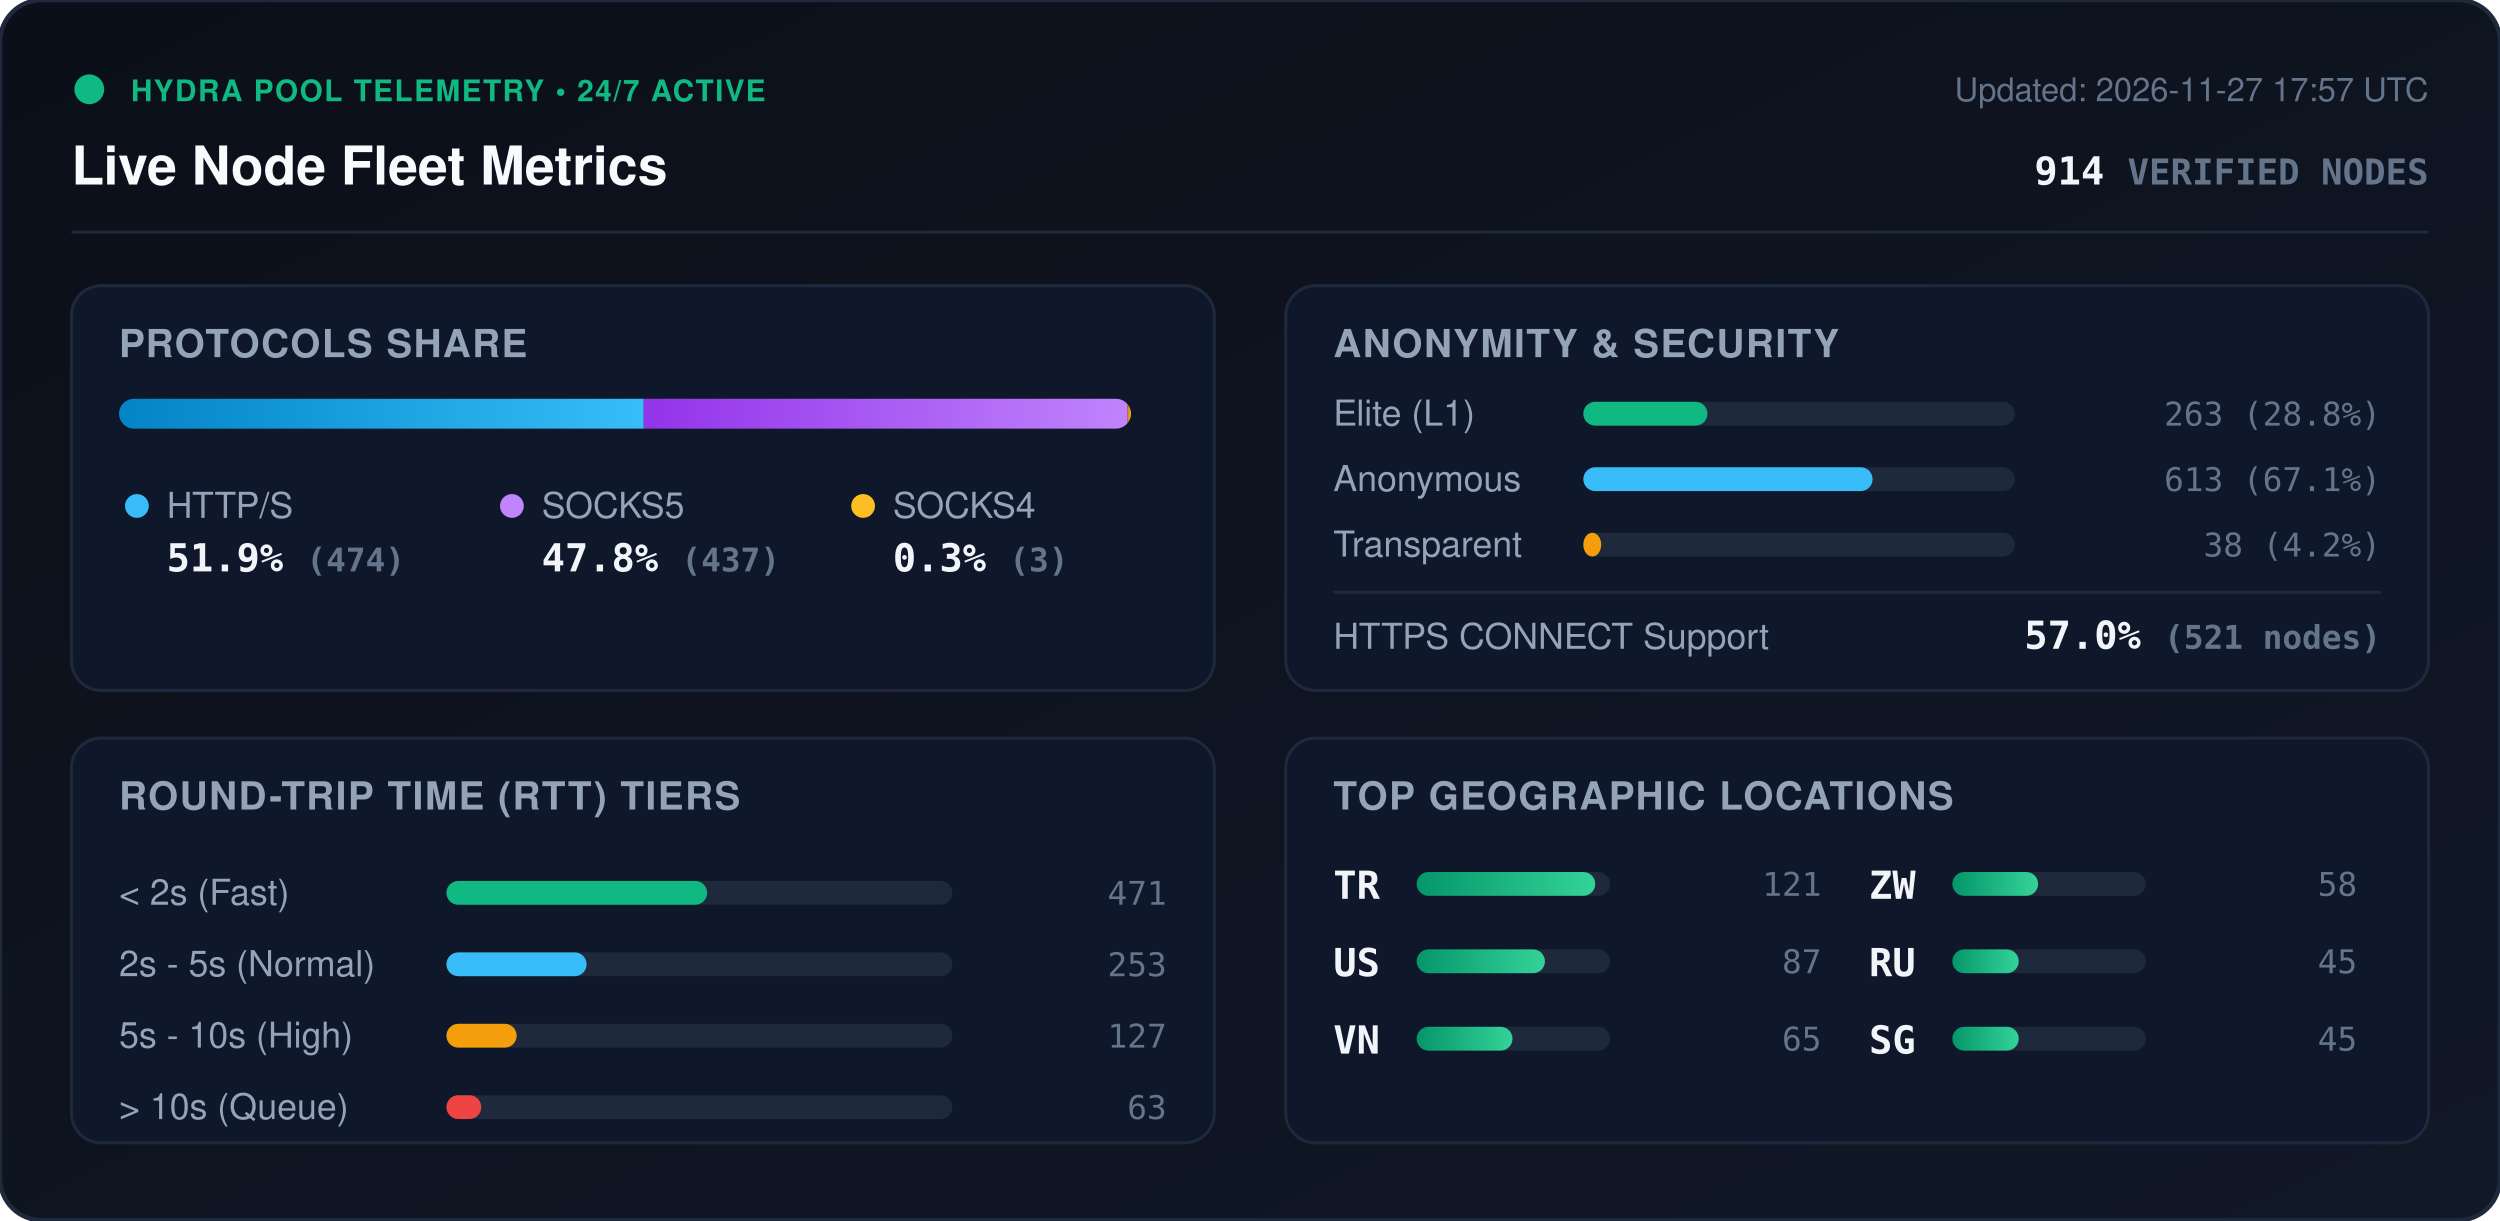
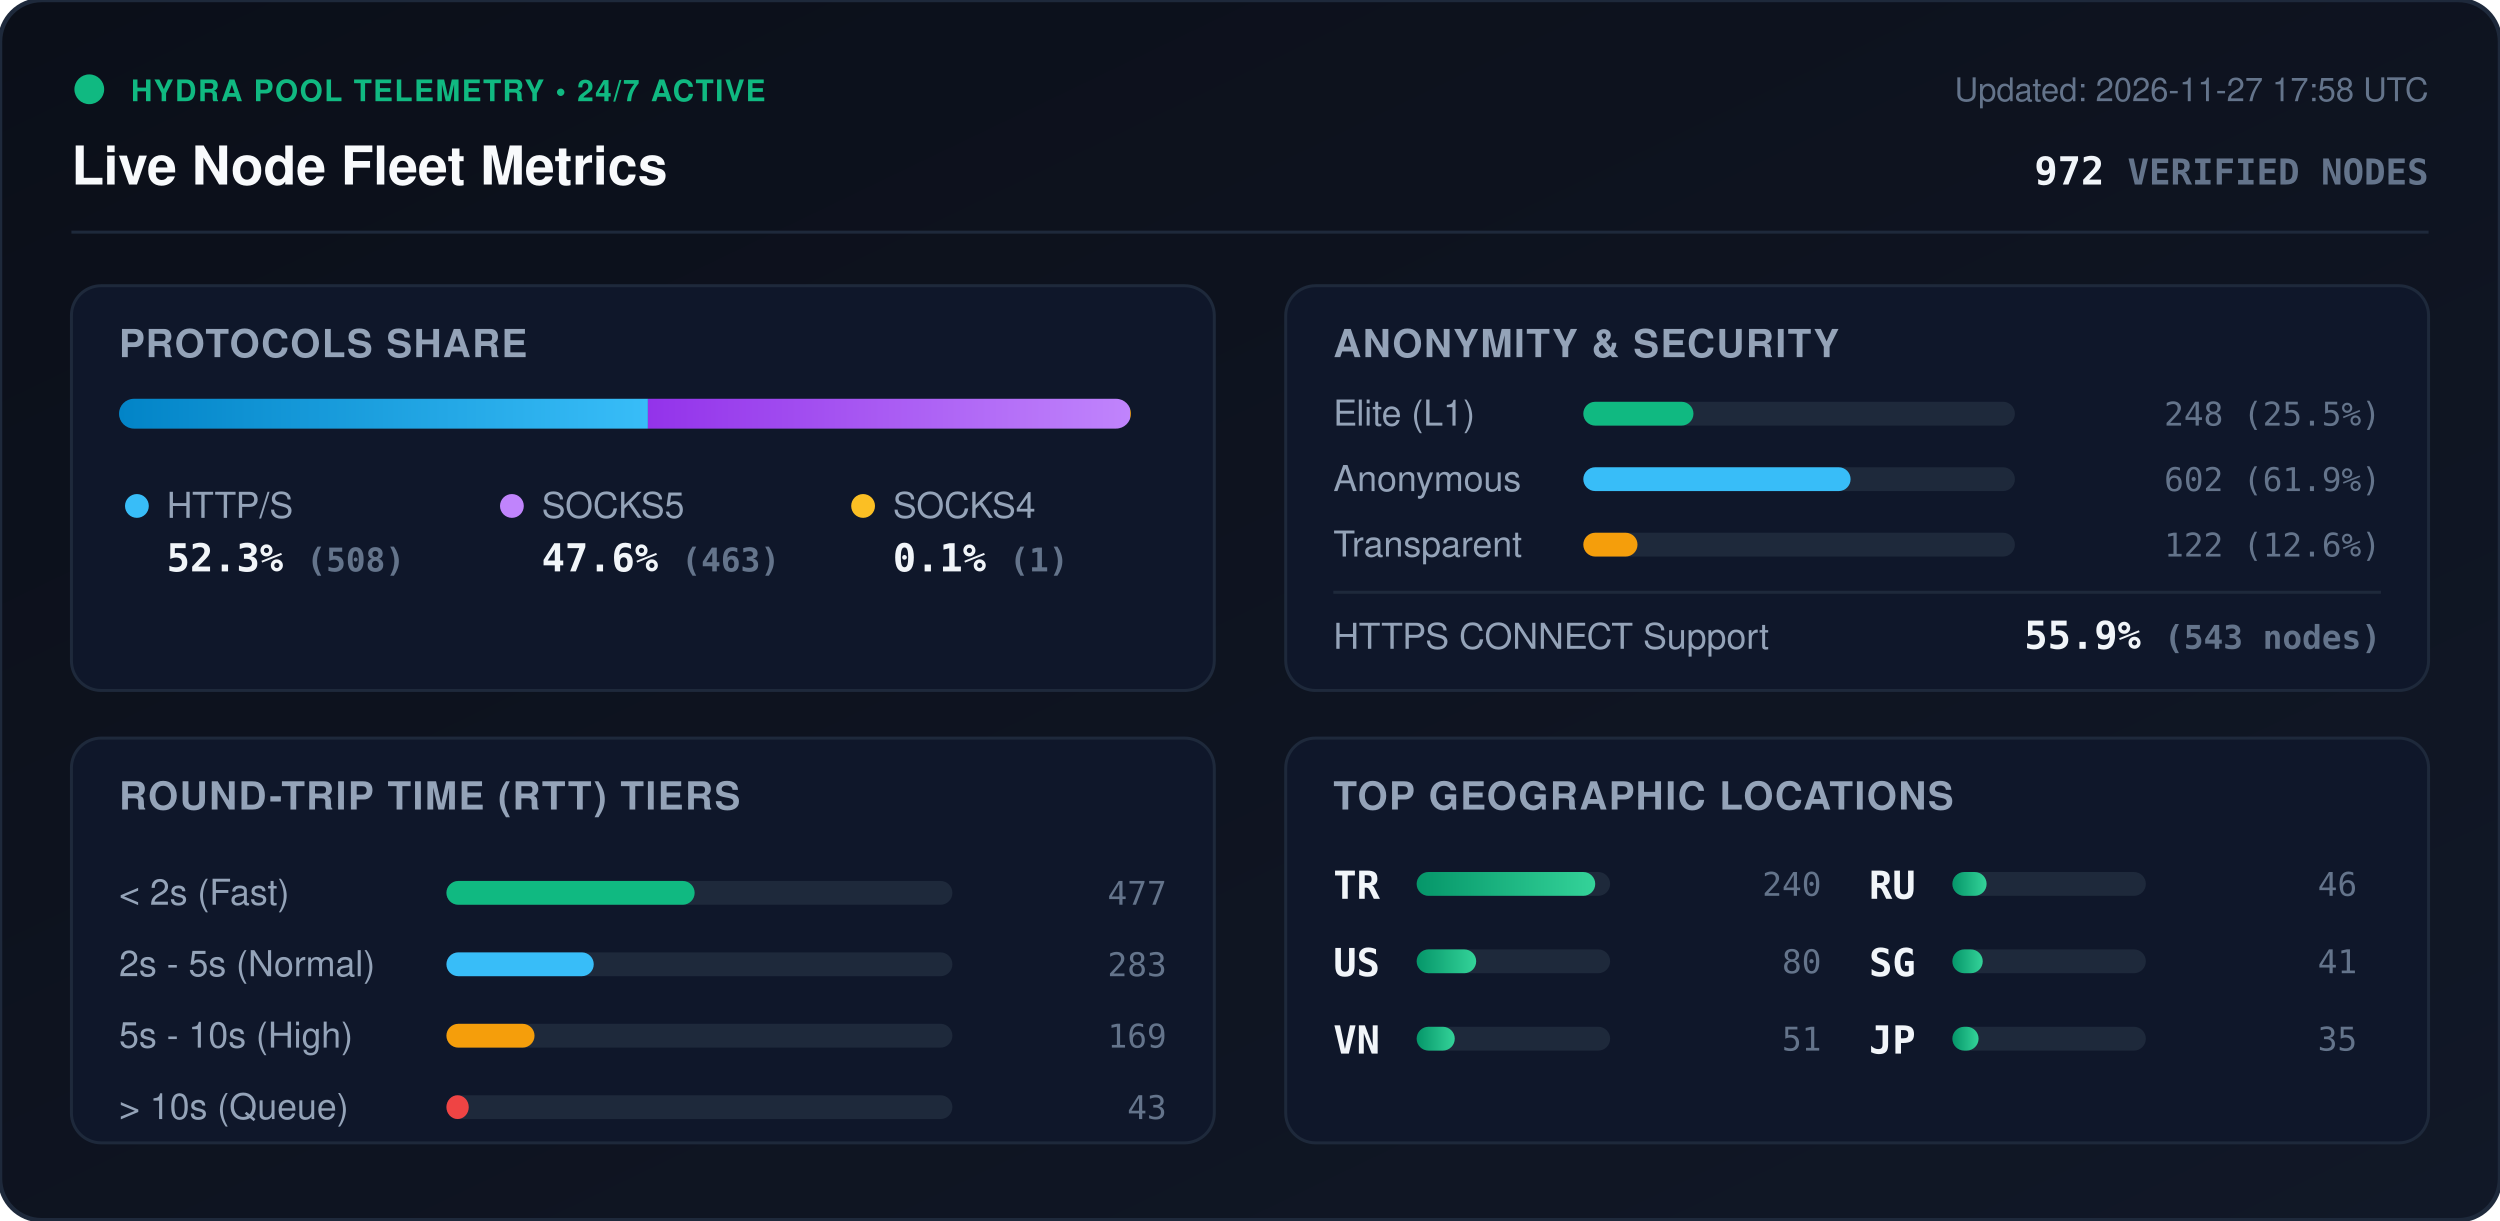
<svg xmlns="http://www.w3.org/2000/svg" viewBox="0 0 840 410" width="840" height="410" style="max-width: 100%; height: auto;">
  <defs>
    <linearGradient id="bg" x1="0%" y1="0%" x2="100%" y2="100%">
      <stop offset="0%" stop-color="#0b0f19" />
      <stop offset="100%" stop-color="#111827" />
    </linearGradient>
    <linearGradient id="bar-http" x1="0%" y1="0%" x2="100%" y2="0%">
      <stop offset="0%" stop-color="#0284c7" />
      <stop offset="100%" stop-color="#38bdf8" />
    </linearGradient>
    <linearGradient id="bar-socks5" x1="0%" y1="0%" x2="100%" y2="0%">
      <stop offset="0%" stop-color="#9333ea" />
      <stop offset="100%" stop-color="#c084fc" />
    </linearGradient>
    <linearGradient id="bar-socks4" x1="0%" y1="0%" x2="100%" y2="0%">
      <stop offset="0%" stop-color="#d97706" />
      <stop offset="100%" stop-color="#fbbf24" />
    </linearGradient>
    <linearGradient id="bar-green" x1="0%" y1="0%" x2="100%" y2="0%">
      <stop offset="0%" stop-color="#059669" />
      <stop offset="100%" stop-color="#34d399" />
    </linearGradient>
    <clipPath id="prog-track-clip">
      <rect width="340.0" height="10" rx="5" />
    </clipPath>
    <style>
      .title { font: 700 18px -apple-system, BlinkMacSystemFont, 'Segoe UI', Helvetica, Arial, sans-serif; fill: #f8fafc; }
      .sub { font: 500 11px -apple-system, BlinkMacSystemFont, 'Segoe UI', Helvetica, Arial, sans-serif; fill: #64748b; }
      .section-hdr { font: 600 13px -apple-system, BlinkMacSystemFont, 'Segoe UI', Helvetica, Arial, sans-serif; fill: #94a3b8; letter-spacing: 0.5px; }
      .metric-val { font: 700 13px -apple-system, BlinkMacSystemFont, 'Segoe UI', Helvetica, Arial, sans-serif; fill: #f1f5f9; }
      .metric-lbl { font: 500 12px -apple-system, BlinkMacSystemFont, 'Segoe UI', Helvetica, Arial, sans-serif; fill: #94a3b8; }
      .badge-txt { font: 700 10px -apple-system, BlinkMacSystemFont, 'Segoe UI', Helvetica, Arial, sans-serif; fill: #10b981; letter-spacing: 0.5px; }
      .mono { font-family: ui-monospace, SFMono-Regular, Menlo, Monaco, Consolas, monospace; }
      .pulse { animation: beacon 2s infinite ease-in-out; }
      @keyframes beacon { 0%, 100% { opacity: 1; } 50% { opacity: 0.35; } }
    </style>
  </defs>
  <rect width="840" height="410" rx="14" fill="url(#bg)" stroke="#1e293b" stroke-width="1.5" />
  <g transform="translate(24, 24)">
    <circle cx="6" cy="6" r="5" fill="#10b981" class="pulse" />
    <text x="20" y="10" class="badge-txt">HYDRA POOL TELEMETRY • 24/7 ACTIVE</text>
    <text x="0" y="38" class="title">Live Node Fleet Metrics</text>
-     <text x="792" y="10" text-anchor="end" class="sub">Updated: 2026-11-27 17:57 UTC</text>
-     <text x="792" y="38" text-anchor="end" class="metric-val mono" fill="#38bdf8">914 <tspan font-size="12" fill="#64748b">VERIFIED NODES</tspan>
+     <text x="792" y="10" text-anchor="end" class="sub">Updated: 2026-11-27 17:58 UTC</text>
+     <text x="792" y="38" text-anchor="end" class="metric-val mono" fill="#38bdf8">972 <tspan font-size="12" fill="#64748b">VERIFIED NODES</tspan>
    </text>
  </g>
  <line x1="24" y1="78" x2="816" y2="78" stroke="#1e293b" stroke-width="1" />
  <g transform="translate(24, 96)">
    <rect width="384" height="136" rx="10" fill="#0f172a" stroke="#1e293b" />
    <text x="16" y="24" class="section-hdr">PROTOCOLS SHARE</text>
    <g transform="translate(16, 38)">
      <rect width="340.0" height="10" rx="5" fill="#1e293b" />
      <g clip-path="url(#prog-track-clip)">
-         <rect x="0" width="176.3" height="10" fill="url(#bar-http)" />
-         <rect x="176.3" width="162.6" height="10" fill="url(#bar-socks5)" />
-         <rect x="338.9" width="1.1" height="10" fill="url(#bar-socks4)" />
+         <rect x="0" width="177.7" height="10" fill="url(#bar-http)" />
+         <rect x="177.7" width="162.0" height="10" fill="url(#bar-socks5)" />
+         <rect x="339.7" width="0.3" height="10" fill="url(#bar-socks4)" />
      </g>
    </g>
    <g transform="translate(16, 68)">
      <circle cx="6" cy="6" r="4" fill="#38bdf8" />
      <text x="16" y="10" class="metric-lbl">HTTP/S</text>
-       <text x="16" y="28" class="metric-val mono">51.9% <tspan font-size="11" fill="#64748b">(474)</tspan>
+       <text x="16" y="28" class="metric-val mono">52.3% <tspan font-size="11" fill="#64748b">(508)</tspan>
      </text>
      <circle cx="132" cy="6" r="4" fill="#c084fc" />
      <text x="142" y="10" class="metric-lbl">SOCKS5</text>
-       <text x="142" y="28" class="metric-val mono">47.8% <tspan font-size="11" fill="#64748b">(437)</tspan>
+       <text x="142" y="28" class="metric-val mono">47.6% <tspan font-size="11" fill="#64748b">(463)</tspan>
      </text>
      <circle cx="250" cy="6" r="4" fill="#fbbf24" />
      <text x="260" y="10" class="metric-lbl">SOCKS4</text>
-       <text x="260" y="28" class="metric-val mono">0.3% <tspan font-size="11" fill="#64748b">(3)</tspan>
+       <text x="260" y="28" class="metric-val mono">0.1% <tspan font-size="11" fill="#64748b">(1)</tspan>
      </text>
    </g>
  </g>
  <g transform="translate(432, 96)">
    <rect width="384" height="136" rx="10" fill="#0f172a" stroke="#1e293b" />
    <text x="16" y="24" class="section-hdr">ANONYMITY &amp; SECURITY</text>
    <text x="16" y="47" class="metric-lbl">Elite (L1)</text>
    <rect x="100" y="39" width="145.0" height="8" rx="4" fill="#1e293b" />
-     <rect x="100" y="39" width="41.7" height="8" rx="4" fill="#10b981" />
-     <text x="368" y="47" text-anchor="end" class="mono sub" fill="#e2e8f0">263 (28.8%)</text>
+     <rect x="100" y="39" width="37.0" height="8" rx="4" fill="#10b981" />
+     <text x="368" y="47" text-anchor="end" class="mono sub" fill="#e2e8f0">248 (25.5%)</text>
    <text x="16" y="69" class="metric-lbl">Anonymous</text>
    <rect x="100" y="61" width="145.0" height="8" rx="4" fill="#1e293b" />
-     <rect x="100" y="61" width="97.2" height="8" rx="4" fill="#38bdf8" />
-     <text x="368" y="69" text-anchor="end" class="mono sub" fill="#e2e8f0">613 (67.1%)</text>
+     <rect x="100" y="61" width="89.8" height="8" rx="4" fill="#38bdf8" />
+     <text x="368" y="69" text-anchor="end" class="mono sub" fill="#e2e8f0">602 (61.9%)</text>
    <text x="16" y="91" class="metric-lbl">Transparent</text>
    <rect x="100" y="83" width="145.0" height="8" rx="4" fill="#1e293b" />
-     <rect x="100" y="83" width="6.0" height="8" rx="4" fill="#f59e0b" />
-     <text x="368" y="91" text-anchor="end" class="mono sub" fill="#e2e8f0">38 (4.2%)</text>
+     <rect x="100" y="83" width="18.2" height="8" rx="4" fill="#f59e0b" />
+     <text x="368" y="91" text-anchor="end" class="mono sub" fill="#e2e8f0">122 (12.6%)</text>
    <line x1="16" y1="103" x2="368" y2="103" stroke="#1e293b" stroke-width="1" />
    <text x="16" y="122" class="metric-lbl">HTTPS CONNECT Support</text>
-     <text x="368" y="122" text-anchor="end" class="metric-val mono" fill="#34d399">57.0% <tspan font-size="11" fill="#64748b">(521 nodes)</tspan>
+     <text x="368" y="122" text-anchor="end" class="metric-val mono" fill="#34d399">55.9% <tspan font-size="11" fill="#64748b">(543 nodes)</tspan>
    </text>
  </g>
  <g transform="translate(24, 248)">
    <rect width="384" height="136" rx="10" fill="#0f172a" stroke="#1e293b" />
    <text x="16" y="24" class="section-hdr">ROUND-TRIP TIME (RTT) TIERS</text>
    <g transform="translate(16, 42)">
      <text x="0" y="14" class="metric-lbl">&lt; 2s (Fast)</text>
      <rect x="110" y="6" width="170" height="8" rx="4" fill="#1e293b" />
-       <rect x="110" y="6" width="87.6" height="8" rx="4" fill="#10b981" />
-       <text x="352" y="14" text-anchor="end" class="mono sub">471</text>
+       <rect x="110" y="6" width="83.4" height="8" rx="4" fill="#10b981" />
+       <text x="352" y="14" text-anchor="end" class="mono sub">477</text>
      <text x="0" y="38" class="metric-lbl">2s - 5s (Normal)</text>
      <rect x="110" y="30" width="170" height="8" rx="4" fill="#1e293b" />
-       <rect x="110" y="30" width="47.1" height="8" rx="4" fill="#38bdf8" />
-       <text x="352" y="38" text-anchor="end" class="mono sub">253</text>
+       <rect x="110" y="30" width="49.5" height="8" rx="4" fill="#38bdf8" />
+       <text x="352" y="38" text-anchor="end" class="mono sub">283</text>
      <text x="0" y="62" class="metric-lbl">5s - 10s (High)</text>
      <rect x="110" y="54" width="170" height="8" rx="4" fill="#1e293b" />
-       <rect x="110" y="54" width="23.6" height="8" rx="4" fill="#f59e0b" />
-       <text x="352" y="62" text-anchor="end" class="mono sub">127</text>
+       <rect x="110" y="54" width="29.6" height="8" rx="4" fill="#f59e0b" />
+       <text x="352" y="62" text-anchor="end" class="mono sub">169</text>
      <text x="0" y="86" class="metric-lbl">&gt; 10s (Queue)</text>
      <rect x="110" y="78" width="170" height="8" rx="4" fill="#1e293b" />
-       <rect x="110" y="78" width="11.7" height="8" rx="4" fill="#ef4444" />
-       <text x="352" y="86" text-anchor="end" class="mono sub">63</text>
+       <rect x="110" y="78" width="7.5" height="8" rx="4" fill="#ef4444" />
+       <text x="352" y="86" text-anchor="end" class="mono sub">43</text>
    </g>
  </g>
  <g transform="translate(432, 248)">
    <rect width="384" height="136" rx="10" fill="#0f172a" stroke="#1e293b" />
    <text x="16" y="24" class="section-hdr">TOP GEOGRAPHIC LOCATIONS</text>
    <g transform="translate(16, 42)">
      <g transform="translate(0, 0)">
        <text x="0" y="12" class="mono metric-val" font-size="12">TR</text>
        <rect x="28" y="3" width="65" height="8" rx="4" fill="#1e293b" />
        <rect x="28" y="3" width="60.0" height="8" rx="4" fill="url(#bar-green)" />
-         <text x="164" y="11" text-anchor="end" class="mono sub">121</text>
+         <text x="164" y="11" text-anchor="end" class="mono sub">240</text>
      </g>
      <g transform="translate(0, 26)">
        <text x="0" y="12" class="mono metric-val" font-size="12">US</text>
        <rect x="28" y="3" width="65" height="8" rx="4" fill="#1e293b" />
-         <rect x="28" y="3" width="43.1" height="8" rx="4" fill="url(#bar-green)" />
-         <text x="164" y="11" text-anchor="end" class="mono sub">87</text>
+         <rect x="28" y="3" width="20.0" height="8" rx="4" fill="url(#bar-green)" />
+         <text x="164" y="11" text-anchor="end" class="mono sub">80</text>
      </g>
      <g transform="translate(0, 52)">
        <text x="0" y="12" class="mono metric-val" font-size="12">VN</text>
        <rect x="28" y="3" width="65" height="8" rx="4" fill="#1e293b" />
-         <rect x="28" y="3" width="32.2" height="8" rx="4" fill="url(#bar-green)" />
-         <text x="164" y="11" text-anchor="end" class="mono sub">65</text>
+         <rect x="28" y="3" width="12.8" height="8" rx="4" fill="url(#bar-green)" />
+         <text x="164" y="11" text-anchor="end" class="mono sub">51</text>
      </g>
      <g transform="translate(180, 0)">
-         <text x="0" y="12" class="mono metric-val" font-size="12">ZW</text>
+         <text x="0" y="12" class="mono metric-val" font-size="12">RU</text>
        <rect x="28" y="3" width="65" height="8" rx="4" fill="#1e293b" />
-         <rect x="28" y="3" width="28.8" height="8" rx="4" fill="url(#bar-green)" />
-         <text x="164" y="11" text-anchor="end" class="mono sub">58</text>
+         <rect x="28" y="3" width="11.5" height="8" rx="4" fill="url(#bar-green)" />
+         <text x="164" y="11" text-anchor="end" class="mono sub">46</text>
      </g>
      <g transform="translate(180, 26)">
-         <text x="0" y="12" class="mono metric-val" font-size="12">RU</text>
+         <text x="0" y="12" class="mono metric-val" font-size="12">SG</text>
        <rect x="28" y="3" width="65" height="8" rx="4" fill="#1e293b" />
-         <rect x="28" y="3" width="22.3" height="8" rx="4" fill="url(#bar-green)" />
-         <text x="164" y="11" text-anchor="end" class="mono sub">45</text>
+         <rect x="28" y="3" width="10.2" height="8" rx="4" fill="url(#bar-green)" />
+         <text x="164" y="11" text-anchor="end" class="mono sub">41</text>
      </g>
      <g transform="translate(180, 52)">
-         <text x="0" y="12" class="mono metric-val" font-size="12">SG</text>
+         <text x="0" y="12" class="mono metric-val" font-size="12">JP</text>
        <rect x="28" y="3" width="65" height="8" rx="4" fill="#1e293b" />
-         <rect x="28" y="3" width="22.3" height="8" rx="4" fill="url(#bar-green)" />
-         <text x="164" y="11" text-anchor="end" class="mono sub">45</text>
+         <rect x="28" y="3" width="8.8" height="8" rx="4" fill="url(#bar-green)" />
+         <text x="164" y="11" text-anchor="end" class="mono sub">35</text>
      </g>
    </g>
  </g>
</svg>
